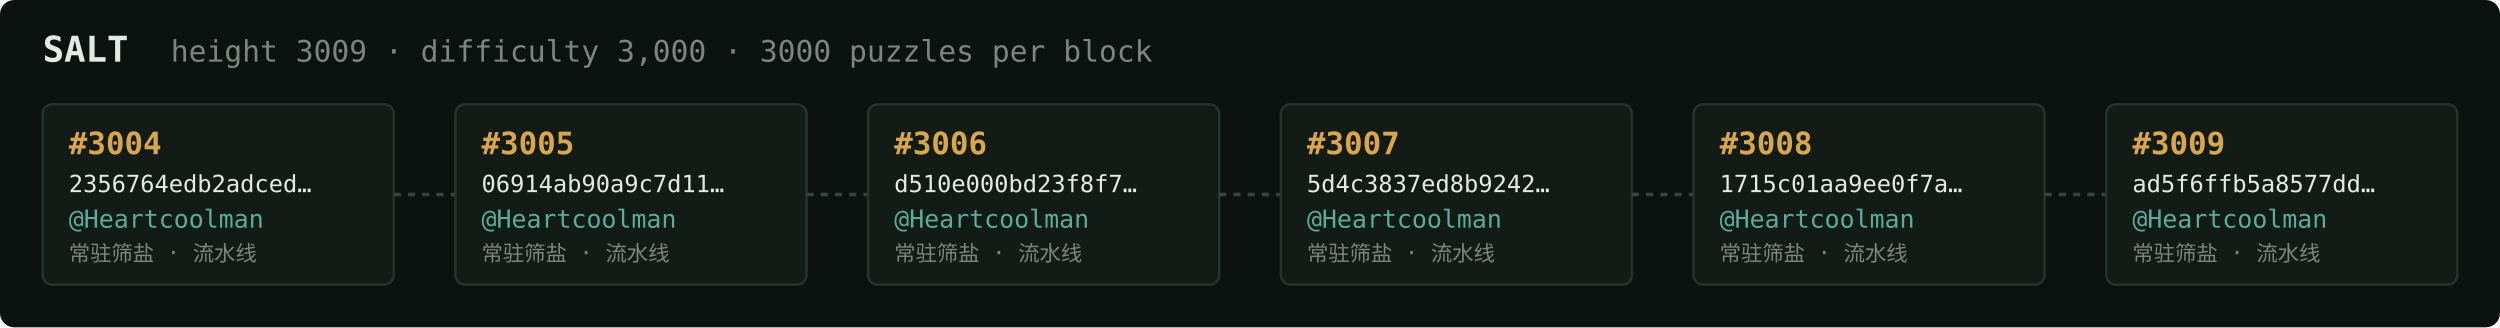
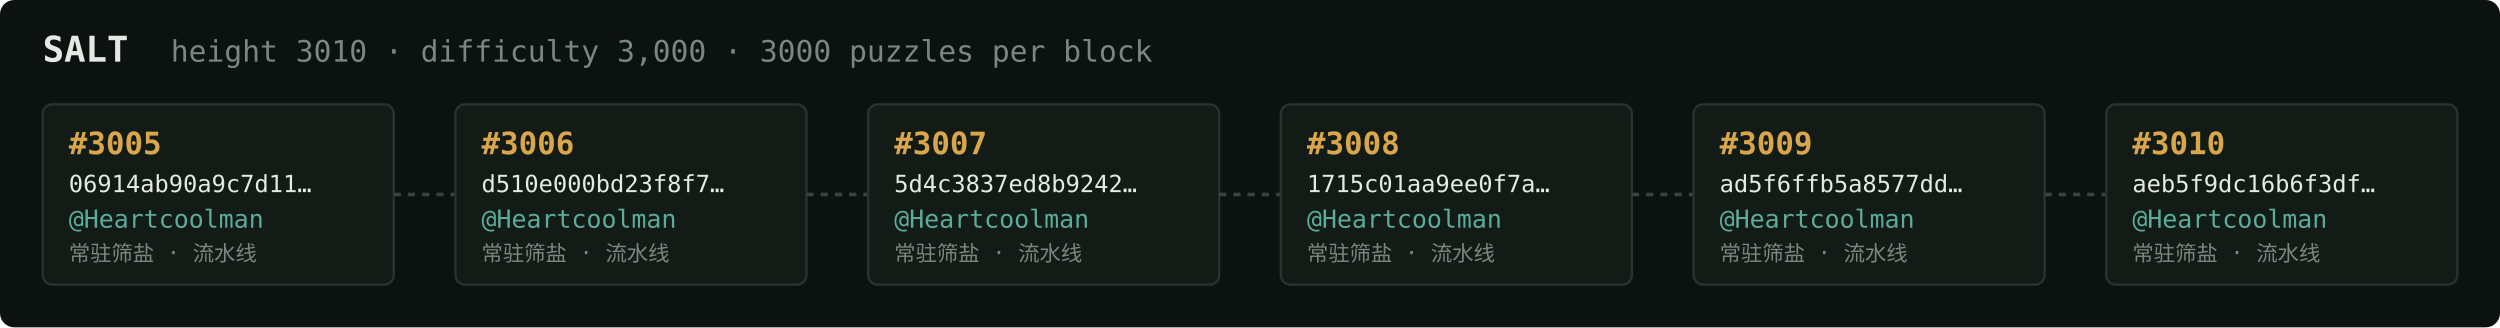
<svg xmlns="http://www.w3.org/2000/svg" width="1054" height="138" viewBox="0 0 1054 138" font-family="ui-monospace,SFMono-Regular,Menlo,monospace">
  <rect fill="#0c1210" width="1054" height="138" rx="6" />
  <text x="18" y="26" fill="#e5e9e3" font-size="15" font-weight="700">SALT</text>
-   <text x="72" y="26" fill="#7a867f" font-size="12.5">height 3009 · difficulty 3,000 · 3000 puzzles per block</text>
+   <text x="72" y="26" fill="#7a867f" font-size="12.5">height 3010 · difficulty 3,000 · 3000 puzzles per block</text>
  <rect x="18" y="44" width="148" height="76" rx="4" fill="#131b17" stroke="#28332e" stroke-width="1" />
-   <text x="29" y="65" fill="#d9a64c" font-size="13" font-weight="700">#3004</text>
-   <text x="29" y="81" fill="#e5e9e3" font-size="10">2356764edb2adced…</text>
+   <text x="29" y="65" fill="#d9a64c" font-size="13" font-weight="700">#3005</text>
+   <text x="29" y="81" fill="#e5e9e3" font-size="10">06914ab90a9c7d11…</text>
  <text x="29" y="96" fill="#5cab9b" font-size="10.5">@Heartcoolman</text>
  <text x="29" y="110" fill="#7a867f" font-size="9">常驻筛盐 · 流水线</text>
  <line x1="166" y1="82.0" x2="192" y2="82.0" stroke="#38443e" stroke-width="1.5" stroke-dasharray="3 3" />
  <rect x="192" y="44" width="148" height="76" rx="4" fill="#131b17" stroke="#28332e" stroke-width="1" />
-   <text x="203" y="65" fill="#d9a64c" font-size="13" font-weight="700">#3005</text>
-   <text x="203" y="81" fill="#e5e9e3" font-size="10">06914ab90a9c7d11…</text>
+   <text x="203" y="65" fill="#d9a64c" font-size="13" font-weight="700">#3006</text>
+   <text x="203" y="81" fill="#e5e9e3" font-size="10">d510e000bd23f8f7…</text>
  <text x="203" y="96" fill="#5cab9b" font-size="10.5">@Heartcoolman</text>
  <text x="203" y="110" fill="#7a867f" font-size="9">常驻筛盐 · 流水线</text>
  <line x1="340" y1="82.0" x2="366" y2="82.0" stroke="#38443e" stroke-width="1.5" stroke-dasharray="3 3" />
  <rect x="366" y="44" width="148" height="76" rx="4" fill="#131b17" stroke="#28332e" stroke-width="1" />
-   <text x="377" y="65" fill="#d9a64c" font-size="13" font-weight="700">#3006</text>
-   <text x="377" y="81" fill="#e5e9e3" font-size="10">d510e000bd23f8f7…</text>
+   <text x="377" y="65" fill="#d9a64c" font-size="13" font-weight="700">#3007</text>
+   <text x="377" y="81" fill="#e5e9e3" font-size="10">5d4c3837ed8b9242…</text>
  <text x="377" y="96" fill="#5cab9b" font-size="10.5">@Heartcoolman</text>
  <text x="377" y="110" fill="#7a867f" font-size="9">常驻筛盐 · 流水线</text>
  <line x1="514" y1="82.0" x2="540" y2="82.0" stroke="#38443e" stroke-width="1.5" stroke-dasharray="3 3" />
  <rect x="540" y="44" width="148" height="76" rx="4" fill="#131b17" stroke="#28332e" stroke-width="1" />
-   <text x="551" y="65" fill="#d9a64c" font-size="13" font-weight="700">#3007</text>
-   <text x="551" y="81" fill="#e5e9e3" font-size="10">5d4c3837ed8b9242…</text>
+   <text x="551" y="65" fill="#d9a64c" font-size="13" font-weight="700">#3008</text>
+   <text x="551" y="81" fill="#e5e9e3" font-size="10">1715c01aa9ee0f7a…</text>
  <text x="551" y="96" fill="#5cab9b" font-size="10.5">@Heartcoolman</text>
  <text x="551" y="110" fill="#7a867f" font-size="9">常驻筛盐 · 流水线</text>
  <line x1="688" y1="82.0" x2="714" y2="82.0" stroke="#38443e" stroke-width="1.5" stroke-dasharray="3 3" />
  <rect x="714" y="44" width="148" height="76" rx="4" fill="#131b17" stroke="#28332e" stroke-width="1" />
-   <text x="725" y="65" fill="#d9a64c" font-size="13" font-weight="700">#3008</text>
-   <text x="725" y="81" fill="#e5e9e3" font-size="10">1715c01aa9ee0f7a…</text>
+   <text x="725" y="65" fill="#d9a64c" font-size="13" font-weight="700">#3009</text>
+   <text x="725" y="81" fill="#e5e9e3" font-size="10">ad5f6ffb5a8577dd…</text>
  <text x="725" y="96" fill="#5cab9b" font-size="10.5">@Heartcoolman</text>
  <text x="725" y="110" fill="#7a867f" font-size="9">常驻筛盐 · 流水线</text>
  <line x1="862" y1="82.0" x2="888" y2="82.0" stroke="#38443e" stroke-width="1.5" stroke-dasharray="3 3" />
  <rect x="888" y="44" width="148" height="76" rx="4" fill="#131b17" stroke="#28332e" stroke-width="1" />
-   <text x="899" y="65" fill="#d9a64c" font-size="13" font-weight="700">#3009</text>
-   <text x="899" y="81" fill="#e5e9e3" font-size="10">ad5f6ffb5a8577dd…</text>
+   <text x="899" y="65" fill="#d9a64c" font-size="13" font-weight="700">#3010</text>
+   <text x="899" y="81" fill="#e5e9e3" font-size="10">aeb5f9dc16b6f3df…</text>
  <text x="899" y="96" fill="#5cab9b" font-size="10.5">@Heartcoolman</text>
  <text x="899" y="110" fill="#7a867f" font-size="9">常驻筛盐 · 流水线</text>
</svg>
